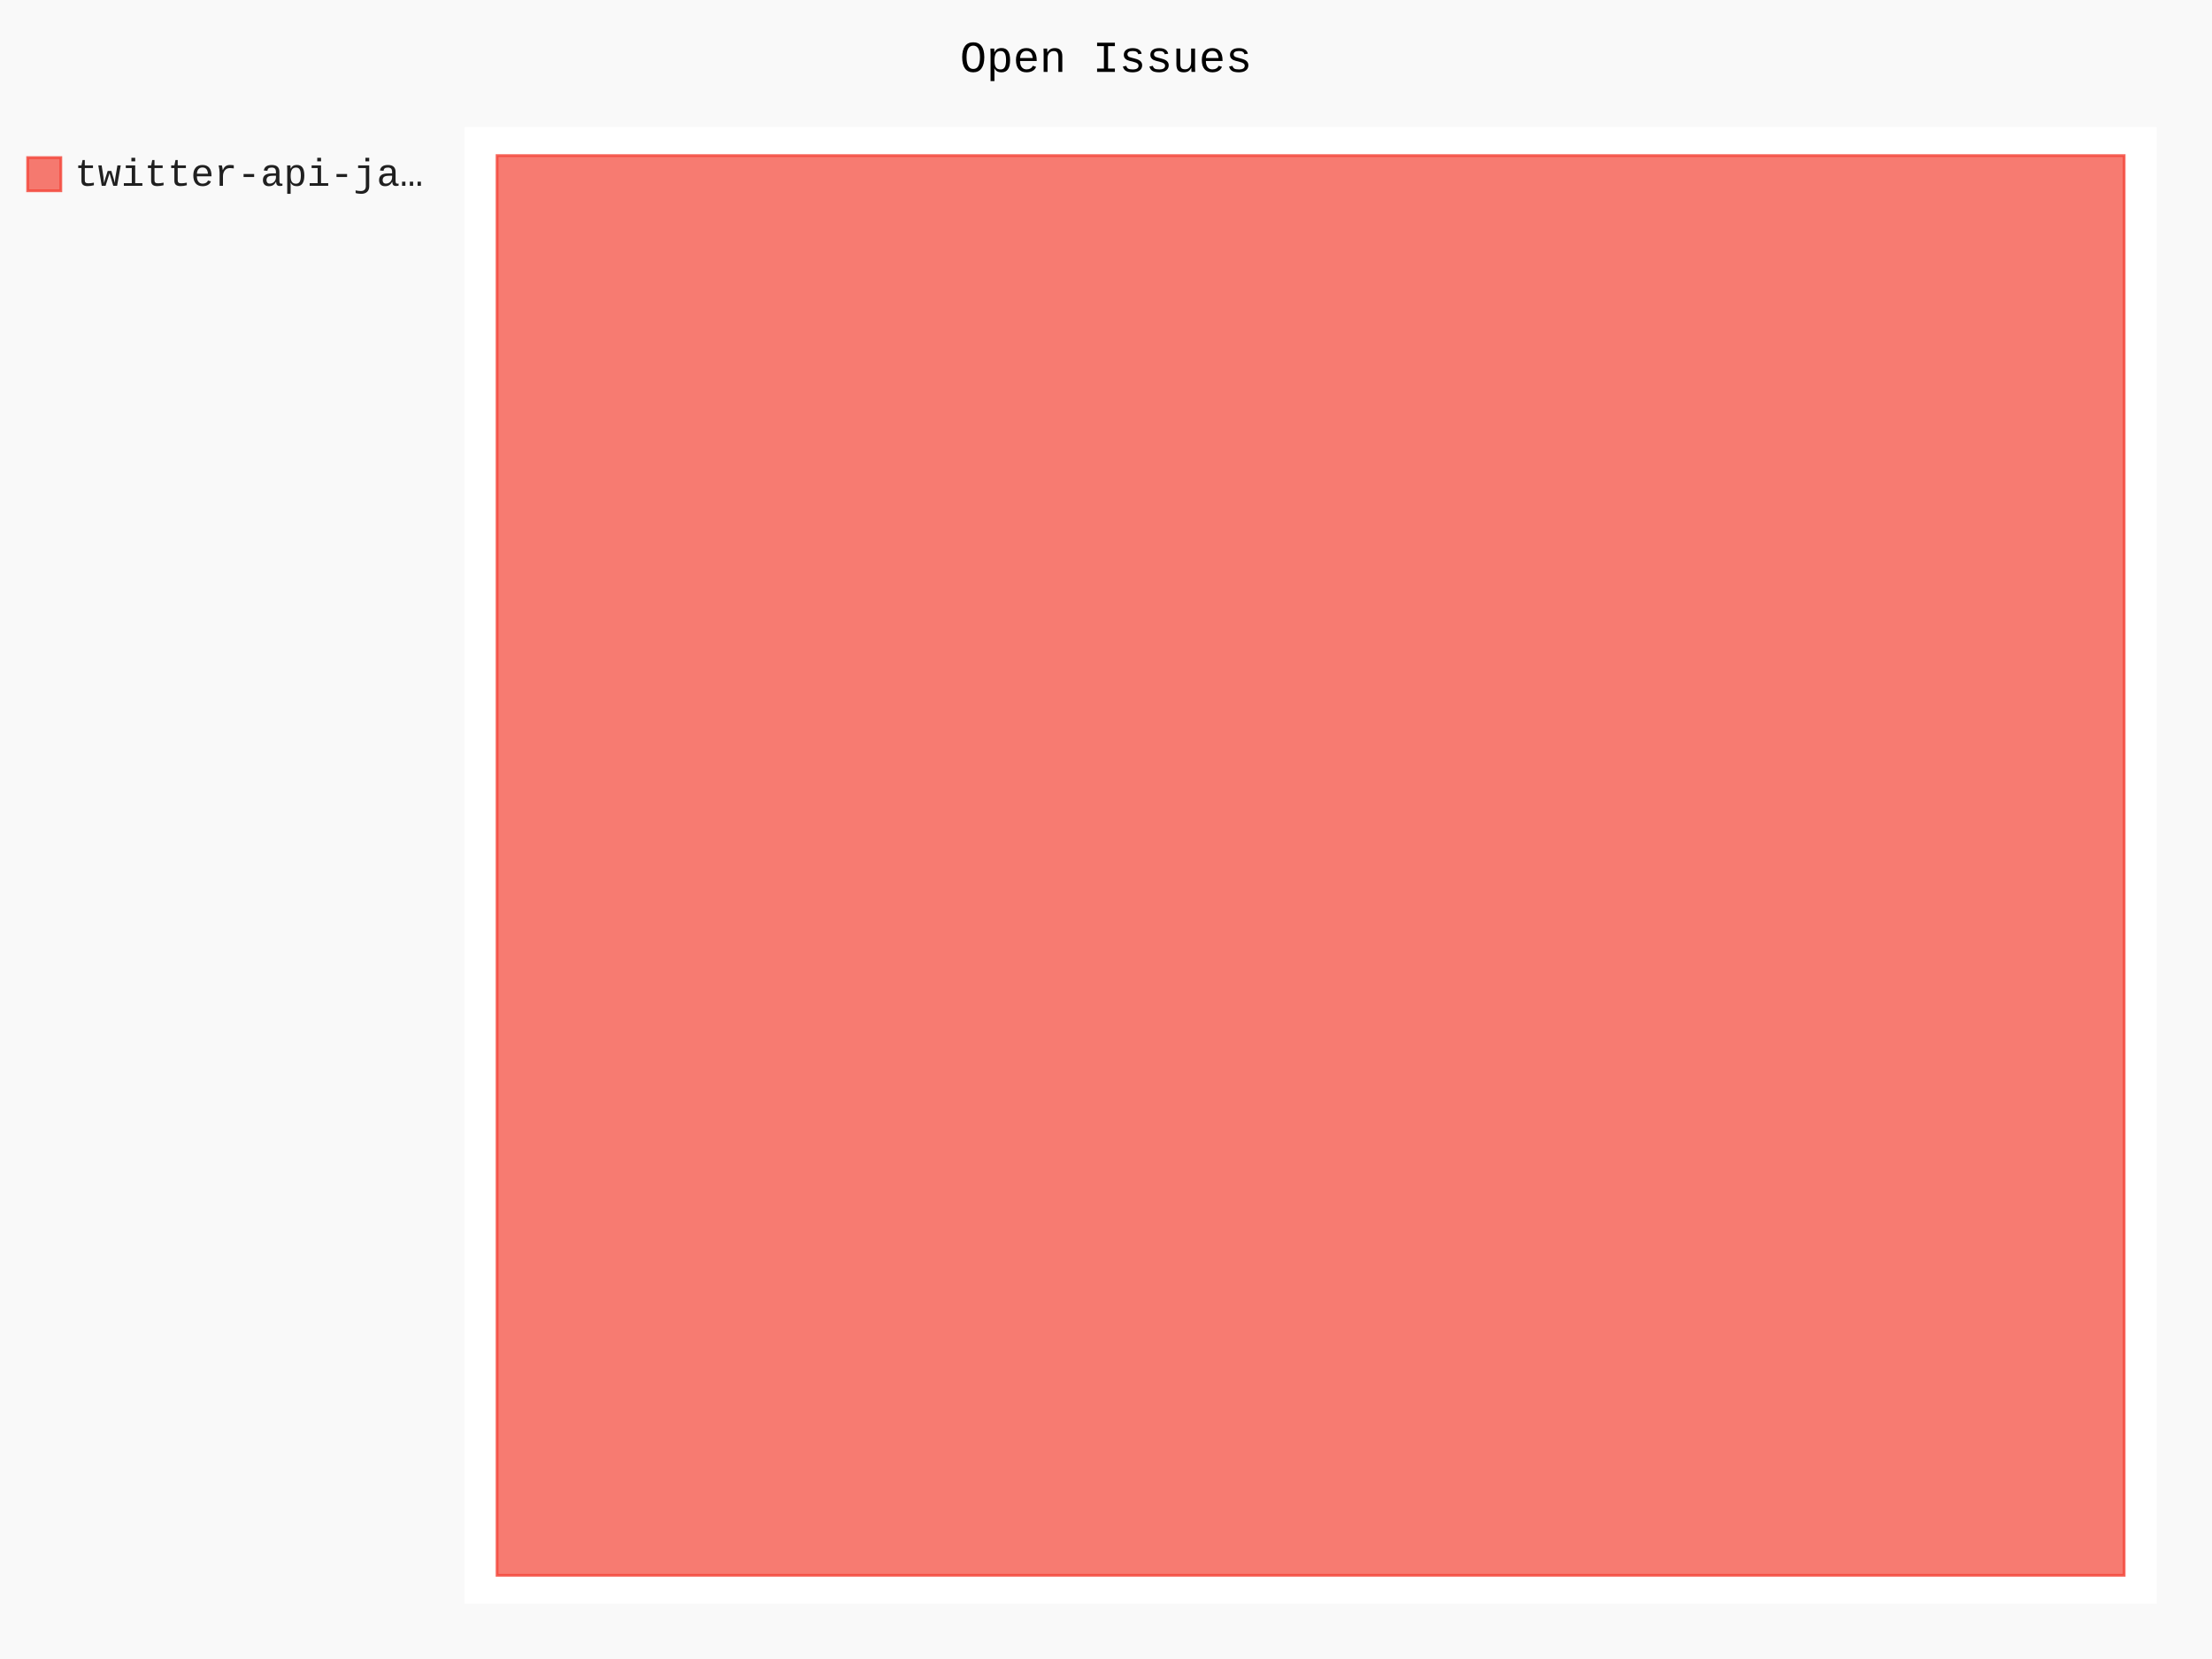
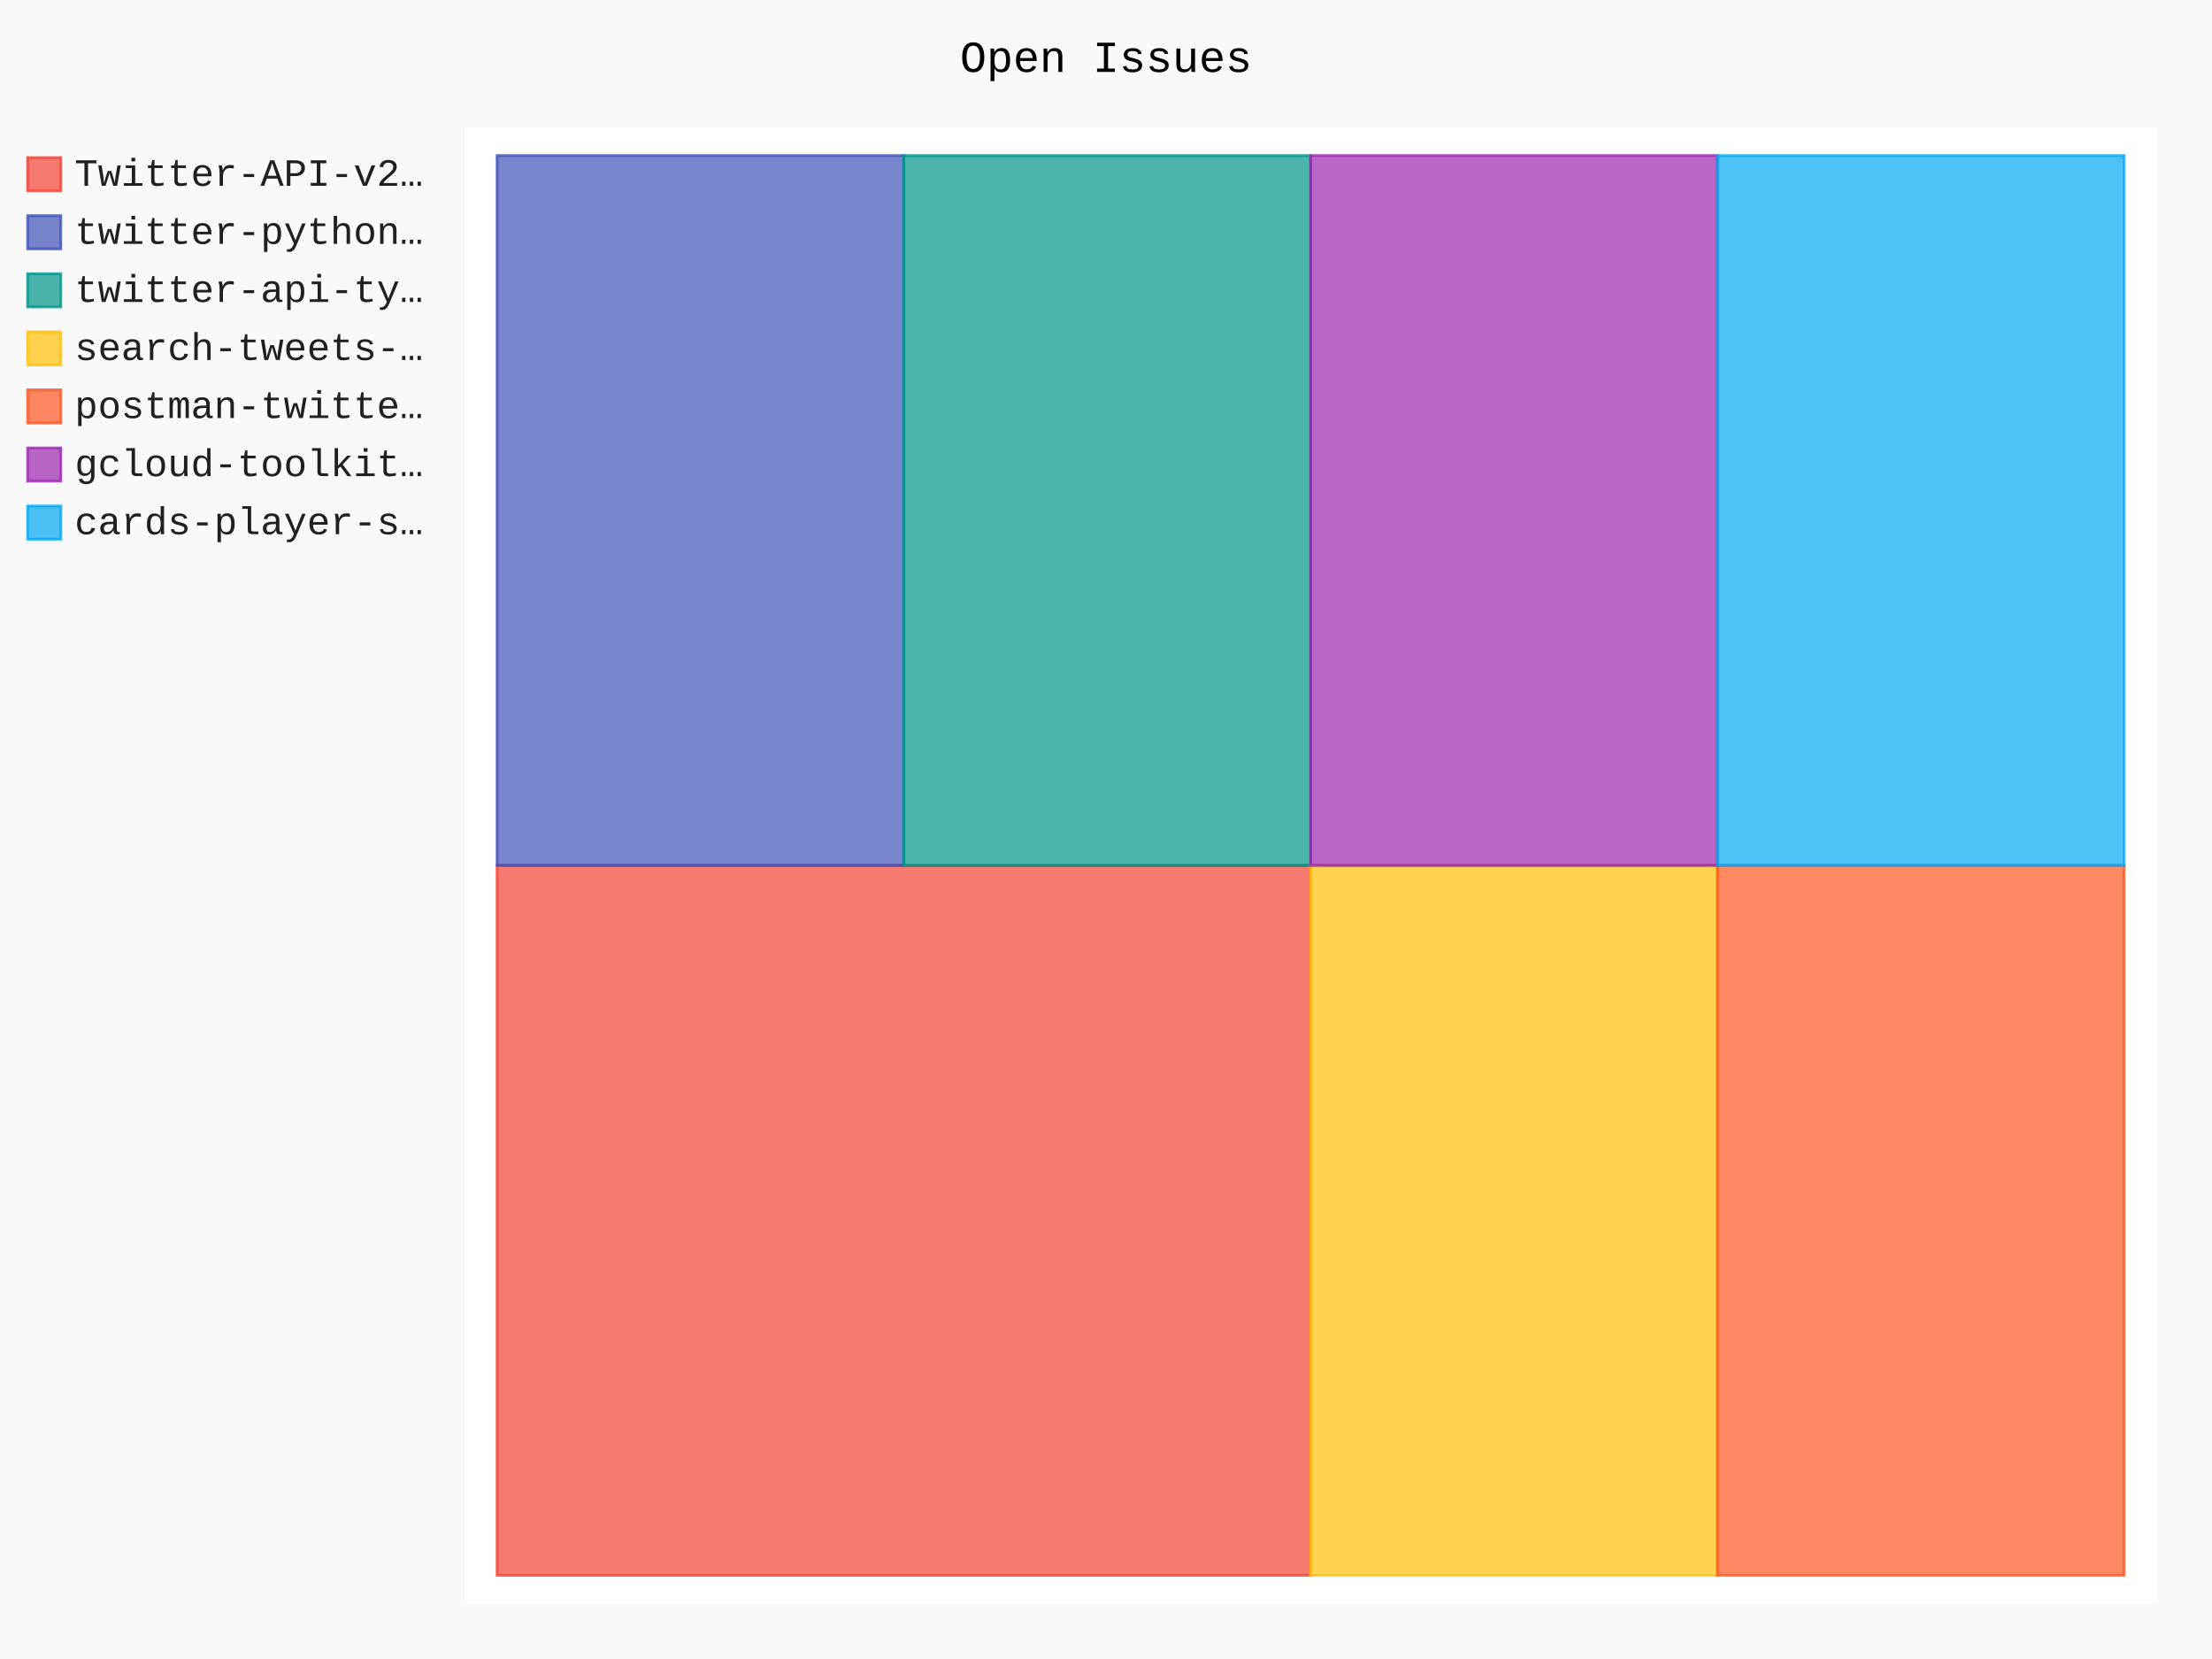
- <svg xmlns="http://www.w3.org/2000/svg" id="chart-846ed797-7f71-453f-b029-f77b704ffc0e" class="pygal-chart" viewBox="0 0 800 600">
+ <svg xmlns="http://www.w3.org/2000/svg" id="chart-09503901-54df-45ce-b309-89dac26f9587" class="pygal-chart" viewBox="0 0 800 600">
  <defs>
-     <style type="text/css">#chart-846ed797-7f71-453f-b029-f77b704ffc0e{-webkit-user-select:none;-webkit-font-smoothing:antialiased;font-family:Consolas,"Liberation Mono",Menlo,Courier,monospace}#chart-846ed797-7f71-453f-b029-f77b704ffc0e .title{font-family:Consolas,"Liberation Mono",Menlo,Courier,monospace;font-size:16px}#chart-846ed797-7f71-453f-b029-f77b704ffc0e .legends .legend text{font-family:Consolas,"Liberation Mono",Menlo,Courier,monospace;font-size:14px}#chart-846ed797-7f71-453f-b029-f77b704ffc0e .axis text{font-family:Consolas,"Liberation Mono",Menlo,Courier,monospace;font-size:10px}#chart-846ed797-7f71-453f-b029-f77b704ffc0e .axis text.major{font-family:Consolas,"Liberation Mono",Menlo,Courier,monospace;font-size:10px}#chart-846ed797-7f71-453f-b029-f77b704ffc0e .text-overlay text.value{font-family:Consolas,"Liberation Mono",Menlo,Courier,monospace;font-size:16px}#chart-846ed797-7f71-453f-b029-f77b704ffc0e .text-overlay text.label{font-family:Consolas,"Liberation Mono",Menlo,Courier,monospace;font-size:10px}#chart-846ed797-7f71-453f-b029-f77b704ffc0e .tooltip{font-family:Consolas,"Liberation Mono",Menlo,Courier,monospace;font-size:14px}#chart-846ed797-7f71-453f-b029-f77b704ffc0e text.no_data{font-family:Consolas,"Liberation Mono",Menlo,Courier,monospace;font-size:64px}
- #chart-846ed797-7f71-453f-b029-f77b704ffc0e{background-color:rgba(249,249,249,1)}#chart-846ed797-7f71-453f-b029-f77b704ffc0e path,#chart-846ed797-7f71-453f-b029-f77b704ffc0e line,#chart-846ed797-7f71-453f-b029-f77b704ffc0e rect,#chart-846ed797-7f71-453f-b029-f77b704ffc0e circle{-webkit-transition:150ms;-moz-transition:150ms;transition:150ms}#chart-846ed797-7f71-453f-b029-f77b704ffc0e .graph &gt; .background{fill:rgba(249,249,249,1)}#chart-846ed797-7f71-453f-b029-f77b704ffc0e .plot &gt; .background{fill:rgba(255,255,255,1)}#chart-846ed797-7f71-453f-b029-f77b704ffc0e .graph{fill:rgba(0,0,0,.87)}#chart-846ed797-7f71-453f-b029-f77b704ffc0e text.no_data{fill:rgba(0,0,0,1)}#chart-846ed797-7f71-453f-b029-f77b704ffc0e .title{fill:rgba(0,0,0,1)}#chart-846ed797-7f71-453f-b029-f77b704ffc0e .legends .legend text{fill:rgba(0,0,0,.87)}#chart-846ed797-7f71-453f-b029-f77b704ffc0e .legends .legend:hover text{fill:rgba(0,0,0,1)}#chart-846ed797-7f71-453f-b029-f77b704ffc0e .axis .line{stroke:rgba(0,0,0,1)}#chart-846ed797-7f71-453f-b029-f77b704ffc0e .axis .guide.line{stroke:rgba(0,0,0,.54)}#chart-846ed797-7f71-453f-b029-f77b704ffc0e .axis .major.line{stroke:rgba(0,0,0,.87)}#chart-846ed797-7f71-453f-b029-f77b704ffc0e .axis text.major{fill:rgba(0,0,0,1)}#chart-846ed797-7f71-453f-b029-f77b704ffc0e .axis.y .guides:hover .guide.line,#chart-846ed797-7f71-453f-b029-f77b704ffc0e .line-graph .axis.x .guides:hover .guide.line,#chart-846ed797-7f71-453f-b029-f77b704ffc0e .stackedline-graph .axis.x .guides:hover .guide.line,#chart-846ed797-7f71-453f-b029-f77b704ffc0e .xy-graph .axis.x .guides:hover .guide.line{stroke:rgba(0,0,0,1)}#chart-846ed797-7f71-453f-b029-f77b704ffc0e .axis .guides:hover text{fill:rgba(0,0,0,1)}#chart-846ed797-7f71-453f-b029-f77b704ffc0e .reactive{fill-opacity:.7;stroke-opacity:.8;stroke-width:1}#chart-846ed797-7f71-453f-b029-f77b704ffc0e .ci{stroke:rgba(0,0,0,.87)}#chart-846ed797-7f71-453f-b029-f77b704ffc0e .reactive.active,#chart-846ed797-7f71-453f-b029-f77b704ffc0e .active .reactive{fill-opacity:.8;stroke-opacity:.9;stroke-width:4}#chart-846ed797-7f71-453f-b029-f77b704ffc0e .ci .reactive.active{stroke-width:1.5}#chart-846ed797-7f71-453f-b029-f77b704ffc0e .series text{fill:rgba(0,0,0,1)}#chart-846ed797-7f71-453f-b029-f77b704ffc0e .tooltip rect{fill:rgba(255,255,255,1);stroke:rgba(0,0,0,1);-webkit-transition:opacity 150ms;-moz-transition:opacity 150ms;transition:opacity 150ms}#chart-846ed797-7f71-453f-b029-f77b704ffc0e .tooltip .label{fill:rgba(0,0,0,.87)}#chart-846ed797-7f71-453f-b029-f77b704ffc0e .tooltip .label{fill:rgba(0,0,0,.87)}#chart-846ed797-7f71-453f-b029-f77b704ffc0e .tooltip .legend{font-size:.8em;fill:rgba(0,0,0,.54)}#chart-846ed797-7f71-453f-b029-f77b704ffc0e .tooltip .x_label{font-size:.6em;fill:rgba(0,0,0,1)}#chart-846ed797-7f71-453f-b029-f77b704ffc0e .tooltip .xlink{font-size:.5em;text-decoration:underline}#chart-846ed797-7f71-453f-b029-f77b704ffc0e .tooltip .value{font-size:1.5em}#chart-846ed797-7f71-453f-b029-f77b704ffc0e .bound{font-size:.5em}#chart-846ed797-7f71-453f-b029-f77b704ffc0e .max-value{font-size:.75em;fill:rgba(0,0,0,.54)}#chart-846ed797-7f71-453f-b029-f77b704ffc0e .map-element{fill:rgba(255,255,255,1);stroke:rgba(0,0,0,.54) !important}#chart-846ed797-7f71-453f-b029-f77b704ffc0e .map-element .reactive{fill-opacity:inherit;stroke-opacity:inherit}#chart-846ed797-7f71-453f-b029-f77b704ffc0e .color-0,#chart-846ed797-7f71-453f-b029-f77b704ffc0e .color-0 a:visited{stroke:#F44336;fill:#F44336}#chart-846ed797-7f71-453f-b029-f77b704ffc0e .text-overlay .color-0 text{fill:black}
- #chart-846ed797-7f71-453f-b029-f77b704ffc0e text.no_data{text-anchor:middle}#chart-846ed797-7f71-453f-b029-f77b704ffc0e .guide.line{fill:none}#chart-846ed797-7f71-453f-b029-f77b704ffc0e .centered{text-anchor:middle}#chart-846ed797-7f71-453f-b029-f77b704ffc0e .title{text-anchor:middle}#chart-846ed797-7f71-453f-b029-f77b704ffc0e .legends .legend text{fill-opacity:1}#chart-846ed797-7f71-453f-b029-f77b704ffc0e .axis.x text{text-anchor:middle}#chart-846ed797-7f71-453f-b029-f77b704ffc0e .axis.x:not(.web) text[transform]{text-anchor:start}#chart-846ed797-7f71-453f-b029-f77b704ffc0e .axis.x:not(.web) text[transform].backwards{text-anchor:end}#chart-846ed797-7f71-453f-b029-f77b704ffc0e .axis.y text{text-anchor:end}#chart-846ed797-7f71-453f-b029-f77b704ffc0e .axis.y text[transform].backwards{text-anchor:start}#chart-846ed797-7f71-453f-b029-f77b704ffc0e .axis.y2 text{text-anchor:start}#chart-846ed797-7f71-453f-b029-f77b704ffc0e .axis.y2 text[transform].backwards{text-anchor:end}#chart-846ed797-7f71-453f-b029-f77b704ffc0e .axis .guide.line{stroke-dasharray:4,4;stroke:black}#chart-846ed797-7f71-453f-b029-f77b704ffc0e .axis .major.guide.line{stroke-dasharray:6,6;stroke:black}#chart-846ed797-7f71-453f-b029-f77b704ffc0e .horizontal .axis.y .guide.line,#chart-846ed797-7f71-453f-b029-f77b704ffc0e .horizontal .axis.y2 .guide.line,#chart-846ed797-7f71-453f-b029-f77b704ffc0e .vertical .axis.x .guide.line{opacity:0}#chart-846ed797-7f71-453f-b029-f77b704ffc0e .horizontal .axis.always_show .guide.line,#chart-846ed797-7f71-453f-b029-f77b704ffc0e .vertical .axis.always_show .guide.line{opacity:1 !important}#chart-846ed797-7f71-453f-b029-f77b704ffc0e .axis.y .guides:hover .guide.line,#chart-846ed797-7f71-453f-b029-f77b704ffc0e .axis.y2 .guides:hover .guide.line,#chart-846ed797-7f71-453f-b029-f77b704ffc0e .axis.x .guides:hover .guide.line{opacity:1}#chart-846ed797-7f71-453f-b029-f77b704ffc0e .axis .guides:hover text{opacity:1}#chart-846ed797-7f71-453f-b029-f77b704ffc0e .nofill{fill:none}#chart-846ed797-7f71-453f-b029-f77b704ffc0e .subtle-fill{fill-opacity:.2}#chart-846ed797-7f71-453f-b029-f77b704ffc0e .dot{stroke-width:1px;fill-opacity:1;stroke-opacity:1}#chart-846ed797-7f71-453f-b029-f77b704ffc0e .dot.active{stroke-width:5px}#chart-846ed797-7f71-453f-b029-f77b704ffc0e .dot.negative{fill:transparent}#chart-846ed797-7f71-453f-b029-f77b704ffc0e text,#chart-846ed797-7f71-453f-b029-f77b704ffc0e tspan{stroke:none !important}#chart-846ed797-7f71-453f-b029-f77b704ffc0e .series text.active{opacity:1}#chart-846ed797-7f71-453f-b029-f77b704ffc0e .tooltip rect{fill-opacity:.95;stroke-width:.5}#chart-846ed797-7f71-453f-b029-f77b704ffc0e .tooltip text{fill-opacity:1}#chart-846ed797-7f71-453f-b029-f77b704ffc0e .showable{visibility:hidden}#chart-846ed797-7f71-453f-b029-f77b704ffc0e .showable.shown{visibility:visible}#chart-846ed797-7f71-453f-b029-f77b704ffc0e .gauge-background{fill:rgba(229,229,229,1);stroke:none}#chart-846ed797-7f71-453f-b029-f77b704ffc0e .bg-lines{stroke:rgba(249,249,249,1);stroke-width:2px}</style>
+     <style type="text/css">#chart-09503901-54df-45ce-b309-89dac26f9587{-webkit-user-select:none;-webkit-font-smoothing:antialiased;font-family:Consolas,"Liberation Mono",Menlo,Courier,monospace}#chart-09503901-54df-45ce-b309-89dac26f9587 .title{font-family:Consolas,"Liberation Mono",Menlo,Courier,monospace;font-size:16px}#chart-09503901-54df-45ce-b309-89dac26f9587 .legends .legend text{font-family:Consolas,"Liberation Mono",Menlo,Courier,monospace;font-size:14px}#chart-09503901-54df-45ce-b309-89dac26f9587 .axis text{font-family:Consolas,"Liberation Mono",Menlo,Courier,monospace;font-size:10px}#chart-09503901-54df-45ce-b309-89dac26f9587 .axis text.major{font-family:Consolas,"Liberation Mono",Menlo,Courier,monospace;font-size:10px}#chart-09503901-54df-45ce-b309-89dac26f9587 .text-overlay text.value{font-family:Consolas,"Liberation Mono",Menlo,Courier,monospace;font-size:16px}#chart-09503901-54df-45ce-b309-89dac26f9587 .text-overlay text.label{font-family:Consolas,"Liberation Mono",Menlo,Courier,monospace;font-size:10px}#chart-09503901-54df-45ce-b309-89dac26f9587 .tooltip{font-family:Consolas,"Liberation Mono",Menlo,Courier,monospace;font-size:14px}#chart-09503901-54df-45ce-b309-89dac26f9587 text.no_data{font-family:Consolas,"Liberation Mono",Menlo,Courier,monospace;font-size:64px}
+ #chart-09503901-54df-45ce-b309-89dac26f9587{background-color:rgba(249,249,249,1)}#chart-09503901-54df-45ce-b309-89dac26f9587 path,#chart-09503901-54df-45ce-b309-89dac26f9587 line,#chart-09503901-54df-45ce-b309-89dac26f9587 rect,#chart-09503901-54df-45ce-b309-89dac26f9587 circle{-webkit-transition:150ms;-moz-transition:150ms;transition:150ms}#chart-09503901-54df-45ce-b309-89dac26f9587 .graph &gt; .background{fill:rgba(249,249,249,1)}#chart-09503901-54df-45ce-b309-89dac26f9587 .plot &gt; .background{fill:rgba(255,255,255,1)}#chart-09503901-54df-45ce-b309-89dac26f9587 .graph{fill:rgba(0,0,0,.87)}#chart-09503901-54df-45ce-b309-89dac26f9587 text.no_data{fill:rgba(0,0,0,1)}#chart-09503901-54df-45ce-b309-89dac26f9587 .title{fill:rgba(0,0,0,1)}#chart-09503901-54df-45ce-b309-89dac26f9587 .legends .legend text{fill:rgba(0,0,0,.87)}#chart-09503901-54df-45ce-b309-89dac26f9587 .legends .legend:hover text{fill:rgba(0,0,0,1)}#chart-09503901-54df-45ce-b309-89dac26f9587 .axis .line{stroke:rgba(0,0,0,1)}#chart-09503901-54df-45ce-b309-89dac26f9587 .axis .guide.line{stroke:rgba(0,0,0,.54)}#chart-09503901-54df-45ce-b309-89dac26f9587 .axis .major.line{stroke:rgba(0,0,0,.87)}#chart-09503901-54df-45ce-b309-89dac26f9587 .axis text.major{fill:rgba(0,0,0,1)}#chart-09503901-54df-45ce-b309-89dac26f9587 .axis.y .guides:hover .guide.line,#chart-09503901-54df-45ce-b309-89dac26f9587 .line-graph .axis.x .guides:hover .guide.line,#chart-09503901-54df-45ce-b309-89dac26f9587 .stackedline-graph .axis.x .guides:hover .guide.line,#chart-09503901-54df-45ce-b309-89dac26f9587 .xy-graph .axis.x .guides:hover .guide.line{stroke:rgba(0,0,0,1)}#chart-09503901-54df-45ce-b309-89dac26f9587 .axis .guides:hover text{fill:rgba(0,0,0,1)}#chart-09503901-54df-45ce-b309-89dac26f9587 .reactive{fill-opacity:.7;stroke-opacity:.8;stroke-width:1}#chart-09503901-54df-45ce-b309-89dac26f9587 .ci{stroke:rgba(0,0,0,.87)}#chart-09503901-54df-45ce-b309-89dac26f9587 .reactive.active,#chart-09503901-54df-45ce-b309-89dac26f9587 .active .reactive{fill-opacity:.8;stroke-opacity:.9;stroke-width:4}#chart-09503901-54df-45ce-b309-89dac26f9587 .ci .reactive.active{stroke-width:1.5}#chart-09503901-54df-45ce-b309-89dac26f9587 .series text{fill:rgba(0,0,0,1)}#chart-09503901-54df-45ce-b309-89dac26f9587 .tooltip rect{fill:rgba(255,255,255,1);stroke:rgba(0,0,0,1);-webkit-transition:opacity 150ms;-moz-transition:opacity 150ms;transition:opacity 150ms}#chart-09503901-54df-45ce-b309-89dac26f9587 .tooltip .label{fill:rgba(0,0,0,.87)}#chart-09503901-54df-45ce-b309-89dac26f9587 .tooltip .label{fill:rgba(0,0,0,.87)}#chart-09503901-54df-45ce-b309-89dac26f9587 .tooltip .legend{font-size:.8em;fill:rgba(0,0,0,.54)}#chart-09503901-54df-45ce-b309-89dac26f9587 .tooltip .x_label{font-size:.6em;fill:rgba(0,0,0,1)}#chart-09503901-54df-45ce-b309-89dac26f9587 .tooltip .xlink{font-size:.5em;text-decoration:underline}#chart-09503901-54df-45ce-b309-89dac26f9587 .tooltip .value{font-size:1.5em}#chart-09503901-54df-45ce-b309-89dac26f9587 .bound{font-size:.5em}#chart-09503901-54df-45ce-b309-89dac26f9587 .max-value{font-size:.75em;fill:rgba(0,0,0,.54)}#chart-09503901-54df-45ce-b309-89dac26f9587 .map-element{fill:rgba(255,255,255,1);stroke:rgba(0,0,0,.54) !important}#chart-09503901-54df-45ce-b309-89dac26f9587 .map-element .reactive{fill-opacity:inherit;stroke-opacity:inherit}#chart-09503901-54df-45ce-b309-89dac26f9587 .color-0,#chart-09503901-54df-45ce-b309-89dac26f9587 .color-0 a:visited{stroke:#F44336;fill:#F44336}#chart-09503901-54df-45ce-b309-89dac26f9587 .color-1,#chart-09503901-54df-45ce-b309-89dac26f9587 .color-1 a:visited{stroke:#3F51B5;fill:#3F51B5}#chart-09503901-54df-45ce-b309-89dac26f9587 .color-2,#chart-09503901-54df-45ce-b309-89dac26f9587 .color-2 a:visited{stroke:#009688;fill:#009688}#chart-09503901-54df-45ce-b309-89dac26f9587 .color-3,#chart-09503901-54df-45ce-b309-89dac26f9587 .color-3 a:visited{stroke:#FFC107;fill:#FFC107}#chart-09503901-54df-45ce-b309-89dac26f9587 .color-4,#chart-09503901-54df-45ce-b309-89dac26f9587 .color-4 a:visited{stroke:#FF5722;fill:#FF5722}#chart-09503901-54df-45ce-b309-89dac26f9587 .color-5,#chart-09503901-54df-45ce-b309-89dac26f9587 .color-5 a:visited{stroke:#9C27B0;fill:#9C27B0}#chart-09503901-54df-45ce-b309-89dac26f9587 .color-6,#chart-09503901-54df-45ce-b309-89dac26f9587 .color-6 a:visited{stroke:#03A9F4;fill:#03A9F4}#chart-09503901-54df-45ce-b309-89dac26f9587 .text-overlay .color-0 text{fill:black}#chart-09503901-54df-45ce-b309-89dac26f9587 .text-overlay .color-1 text{fill:black}#chart-09503901-54df-45ce-b309-89dac26f9587 .text-overlay .color-2 text{fill:black}#chart-09503901-54df-45ce-b309-89dac26f9587 .text-overlay .color-3 text{fill:black}#chart-09503901-54df-45ce-b309-89dac26f9587 .text-overlay .color-4 text{fill:black}#chart-09503901-54df-45ce-b309-89dac26f9587 .text-overlay .color-5 text{fill:black}#chart-09503901-54df-45ce-b309-89dac26f9587 .text-overlay .color-6 text{fill:black}
+ #chart-09503901-54df-45ce-b309-89dac26f9587 text.no_data{text-anchor:middle}#chart-09503901-54df-45ce-b309-89dac26f9587 .guide.line{fill:none}#chart-09503901-54df-45ce-b309-89dac26f9587 .centered{text-anchor:middle}#chart-09503901-54df-45ce-b309-89dac26f9587 .title{text-anchor:middle}#chart-09503901-54df-45ce-b309-89dac26f9587 .legends .legend text{fill-opacity:1}#chart-09503901-54df-45ce-b309-89dac26f9587 .axis.x text{text-anchor:middle}#chart-09503901-54df-45ce-b309-89dac26f9587 .axis.x:not(.web) text[transform]{text-anchor:start}#chart-09503901-54df-45ce-b309-89dac26f9587 .axis.x:not(.web) text[transform].backwards{text-anchor:end}#chart-09503901-54df-45ce-b309-89dac26f9587 .axis.y text{text-anchor:end}#chart-09503901-54df-45ce-b309-89dac26f9587 .axis.y text[transform].backwards{text-anchor:start}#chart-09503901-54df-45ce-b309-89dac26f9587 .axis.y2 text{text-anchor:start}#chart-09503901-54df-45ce-b309-89dac26f9587 .axis.y2 text[transform].backwards{text-anchor:end}#chart-09503901-54df-45ce-b309-89dac26f9587 .axis .guide.line{stroke-dasharray:4,4;stroke:black}#chart-09503901-54df-45ce-b309-89dac26f9587 .axis .major.guide.line{stroke-dasharray:6,6;stroke:black}#chart-09503901-54df-45ce-b309-89dac26f9587 .horizontal .axis.y .guide.line,#chart-09503901-54df-45ce-b309-89dac26f9587 .horizontal .axis.y2 .guide.line,#chart-09503901-54df-45ce-b309-89dac26f9587 .vertical .axis.x .guide.line{opacity:0}#chart-09503901-54df-45ce-b309-89dac26f9587 .horizontal .axis.always_show .guide.line,#chart-09503901-54df-45ce-b309-89dac26f9587 .vertical .axis.always_show .guide.line{opacity:1 !important}#chart-09503901-54df-45ce-b309-89dac26f9587 .axis.y .guides:hover .guide.line,#chart-09503901-54df-45ce-b309-89dac26f9587 .axis.y2 .guides:hover .guide.line,#chart-09503901-54df-45ce-b309-89dac26f9587 .axis.x .guides:hover .guide.line{opacity:1}#chart-09503901-54df-45ce-b309-89dac26f9587 .axis .guides:hover text{opacity:1}#chart-09503901-54df-45ce-b309-89dac26f9587 .nofill{fill:none}#chart-09503901-54df-45ce-b309-89dac26f9587 .subtle-fill{fill-opacity:.2}#chart-09503901-54df-45ce-b309-89dac26f9587 .dot{stroke-width:1px;fill-opacity:1;stroke-opacity:1}#chart-09503901-54df-45ce-b309-89dac26f9587 .dot.active{stroke-width:5px}#chart-09503901-54df-45ce-b309-89dac26f9587 .dot.negative{fill:transparent}#chart-09503901-54df-45ce-b309-89dac26f9587 text,#chart-09503901-54df-45ce-b309-89dac26f9587 tspan{stroke:none !important}#chart-09503901-54df-45ce-b309-89dac26f9587 .series text.active{opacity:1}#chart-09503901-54df-45ce-b309-89dac26f9587 .tooltip rect{fill-opacity:.95;stroke-width:.5}#chart-09503901-54df-45ce-b309-89dac26f9587 .tooltip text{fill-opacity:1}#chart-09503901-54df-45ce-b309-89dac26f9587 .showable{visibility:hidden}#chart-09503901-54df-45ce-b309-89dac26f9587 .showable.shown{visibility:visible}#chart-09503901-54df-45ce-b309-89dac26f9587 .gauge-background{fill:rgba(229,229,229,1);stroke:none}#chart-09503901-54df-45ce-b309-89dac26f9587 .bg-lines{stroke:rgba(249,249,249,1);stroke-width:2px}</style>
  </defs>
  <g class="graph treemap-graph vertical">
    <rect x="0" y="0" width="800" height="600" class="background" />
    <g transform="translate(168, 46)" class="plot">
      <rect x="0" y="0" width="612.0" height="534" class="background" />
      <g class="series serie-0 color-0">
        <g class="rects">
          <g class="rect">
-             <rect x="11.769" y="10.269" width="588.462" height="513.462" class="rect reactive tooltip-trigger" />
+             <rect x="11.769" y="267.0" width="294.231" height="256.731" class="rect reactive tooltip-trigger" />
+           </g>
+         </g>
+       </g>
+       <g class="series serie-1 color-1">
+         <g class="rects">
+           <g class="rect">
+             <rect x="11.769" y="10.269" width="147.115" height="256.731" class="rect reactive tooltip-trigger" />
+           </g>
+         </g>
+       </g>
+       <g class="series serie-2 color-2">
+         <g class="rects">
+           <g class="rect">
+             <rect x="158.885" y="10.269" width="147.115" height="256.731" class="rect reactive tooltip-trigger" />
+           </g>
+         </g>
+       </g>
+       <g class="series serie-3 color-3">
+         <g class="rects">
+           <g class="rect">
+             <rect x="306.0" y="267.0" width="147.115" height="256.731" class="rect reactive tooltip-trigger" />
+           </g>
+         </g>
+       </g>
+       <g class="series serie-4 color-4">
+         <g class="rects">
+           <g class="rect">
+             <rect x="453.115" y="267.0" width="147.115" height="256.731" class="rect reactive tooltip-trigger" />
+           </g>
+         </g>
+       </g>
+       <g class="series serie-5 color-5">
+         <g class="rects">
+           <g class="rect">
+             <rect x="306.0" y="10.269" width="147.115" height="256.731" class="rect reactive tooltip-trigger" />
+           </g>
+         </g>
+       </g>
+       <g class="series serie-6 color-6">
+         <g class="rects">
+           <g class="rect">
+             <rect x="453.115" y="10.269" width="147.115" height="256.731" class="rect reactive tooltip-trigger" />
          </g>
        </g>
      </g>
    </g>
    <g class="titles">
      <text x="400.0" y="26" class="title plot_title">Open Issues</text>
    </g>
    <g transform="translate(168, 46)" class="plot overlay">
      <g class="series serie-0 color-0" />
+       <g class="series serie-1 color-1" />
+       <g class="series serie-2 color-2" />
+       <g class="series serie-3 color-3" />
+       <g class="series serie-4 color-4" />
+       <g class="series serie-5 color-5" />
+       <g class="series serie-6 color-6" />
    </g>
    <g transform="translate(168, 46)" class="plot text-overlay">
      <g class="series serie-0 color-0" />
+       <g class="series serie-1 color-1" />
+       <g class="series serie-2 color-2" />
+       <g class="series serie-3 color-3" />
+       <g class="series serie-4 color-4" />
+       <g class="series serie-5 color-5" />
+       <g class="series serie-6 color-6" />
    </g>
    <g transform="translate(168, 46)" class="plot tooltip-overlay">
      <g transform="translate(0 0)" style="opacity: 0" class="tooltip">
        <rect rx="0" ry="0" width="0" height="0" class="tooltip-box" />
        <g class="text" />
      </g>
    </g>
    <g transform="translate(10, 56)" class="legends">
      <g id="activate-serie-0" class="legend reactive activate-serie">
        <rect x="0.0" y="1.0" width="12" height="12" class="color-0 reactive" />
-         <text x="17.0" y="11.2">twitter-api-ja…</text>
+         <text x="17.0" y="11.2">Twitter-API-v2…</text>
+       </g>
+       <g id="activate-serie-1" class="legend reactive activate-serie">
+         <rect x="0.0" y="22.0" width="12" height="12" class="color-1 reactive" />
+         <text x="17.0" y="32.2">twitter-python…</text>
+       </g>
+       <g id="activate-serie-2" class="legend reactive activate-serie">
+         <rect x="0.0" y="43.0" width="12" height="12" class="color-2 reactive" />
+         <text x="17.0" y="53.2">twitter-api-ty…</text>
+       </g>
+       <g id="activate-serie-3" class="legend reactive activate-serie">
+         <rect x="0.0" y="64.0" width="12" height="12" class="color-3 reactive" />
+         <text x="17.0" y="74.2">search-tweets-…</text>
+       </g>
+       <g id="activate-serie-4" class="legend reactive activate-serie">
+         <rect x="0.0" y="85.0" width="12" height="12" class="color-4 reactive" />
+         <text x="17.0" y="95.2">postman-twitte…</text>
+       </g>
+       <g id="activate-serie-5" class="legend reactive activate-serie">
+         <rect x="0.0" y="106.0" width="12" height="12" class="color-5 reactive" />
+         <text x="17.0" y="116.2">gcloud-toolkit…</text>
+       </g>
+       <g id="activate-serie-6" class="legend reactive activate-serie">
+         <rect x="0.0" y="127.0" width="12" height="12" class="color-6 reactive" />
+         <text x="17.0" y="137.2">cards-player-s…</text>
      </g>
    </g>
    <g transform="translate(790, 56)" class="legends" />
  </g>
</svg>
